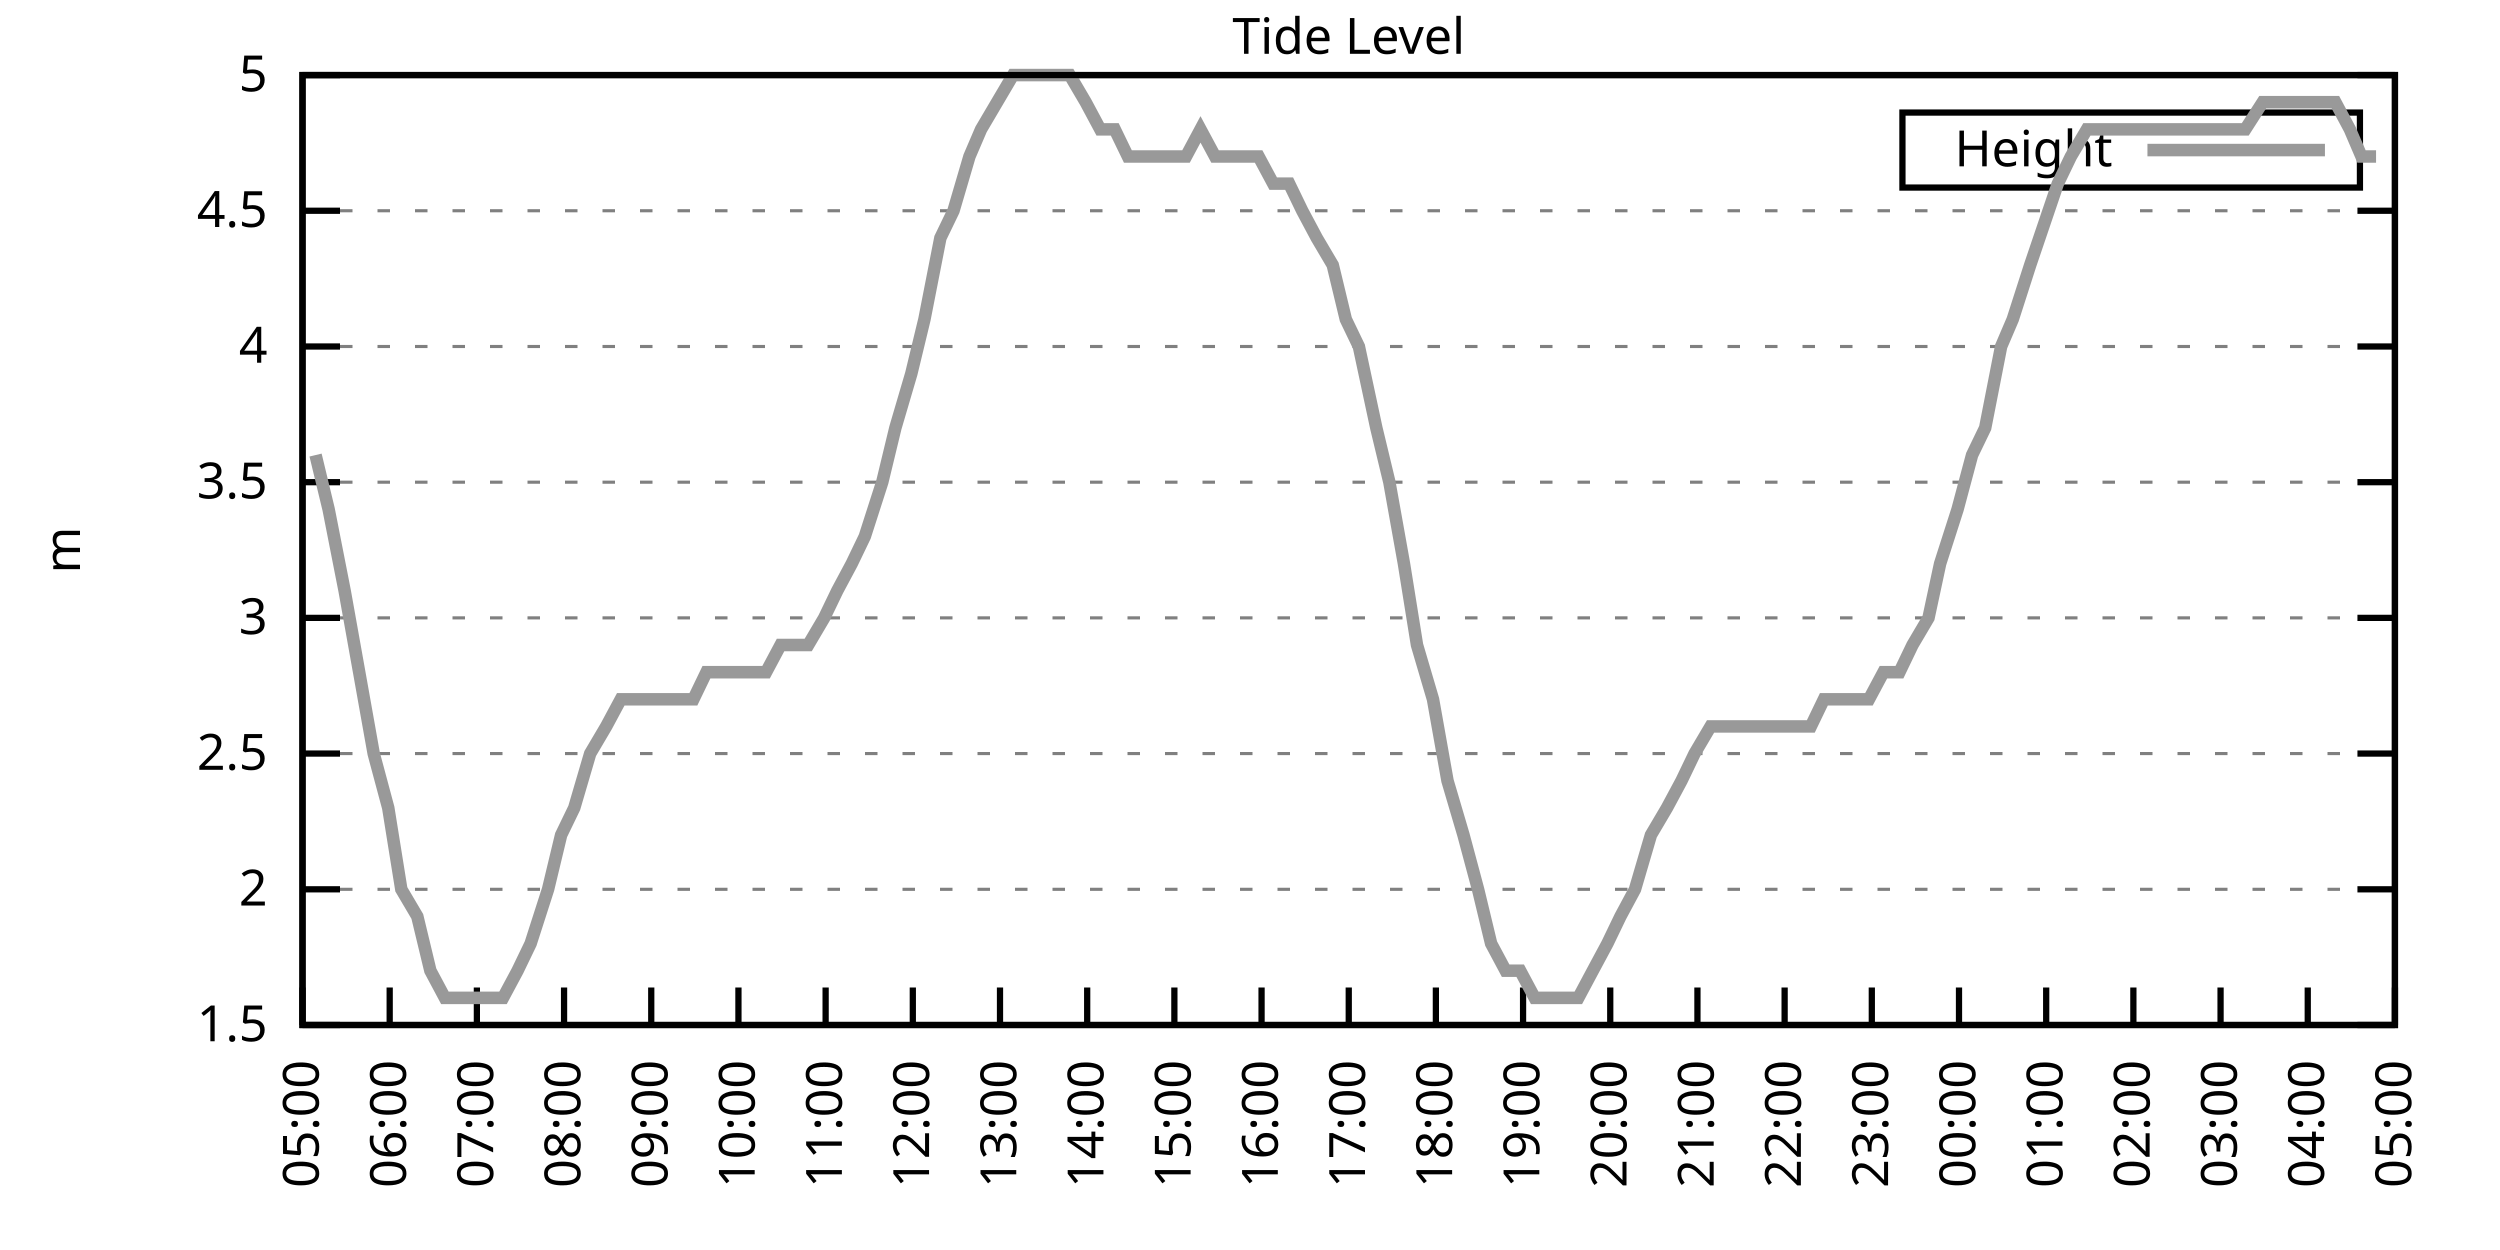
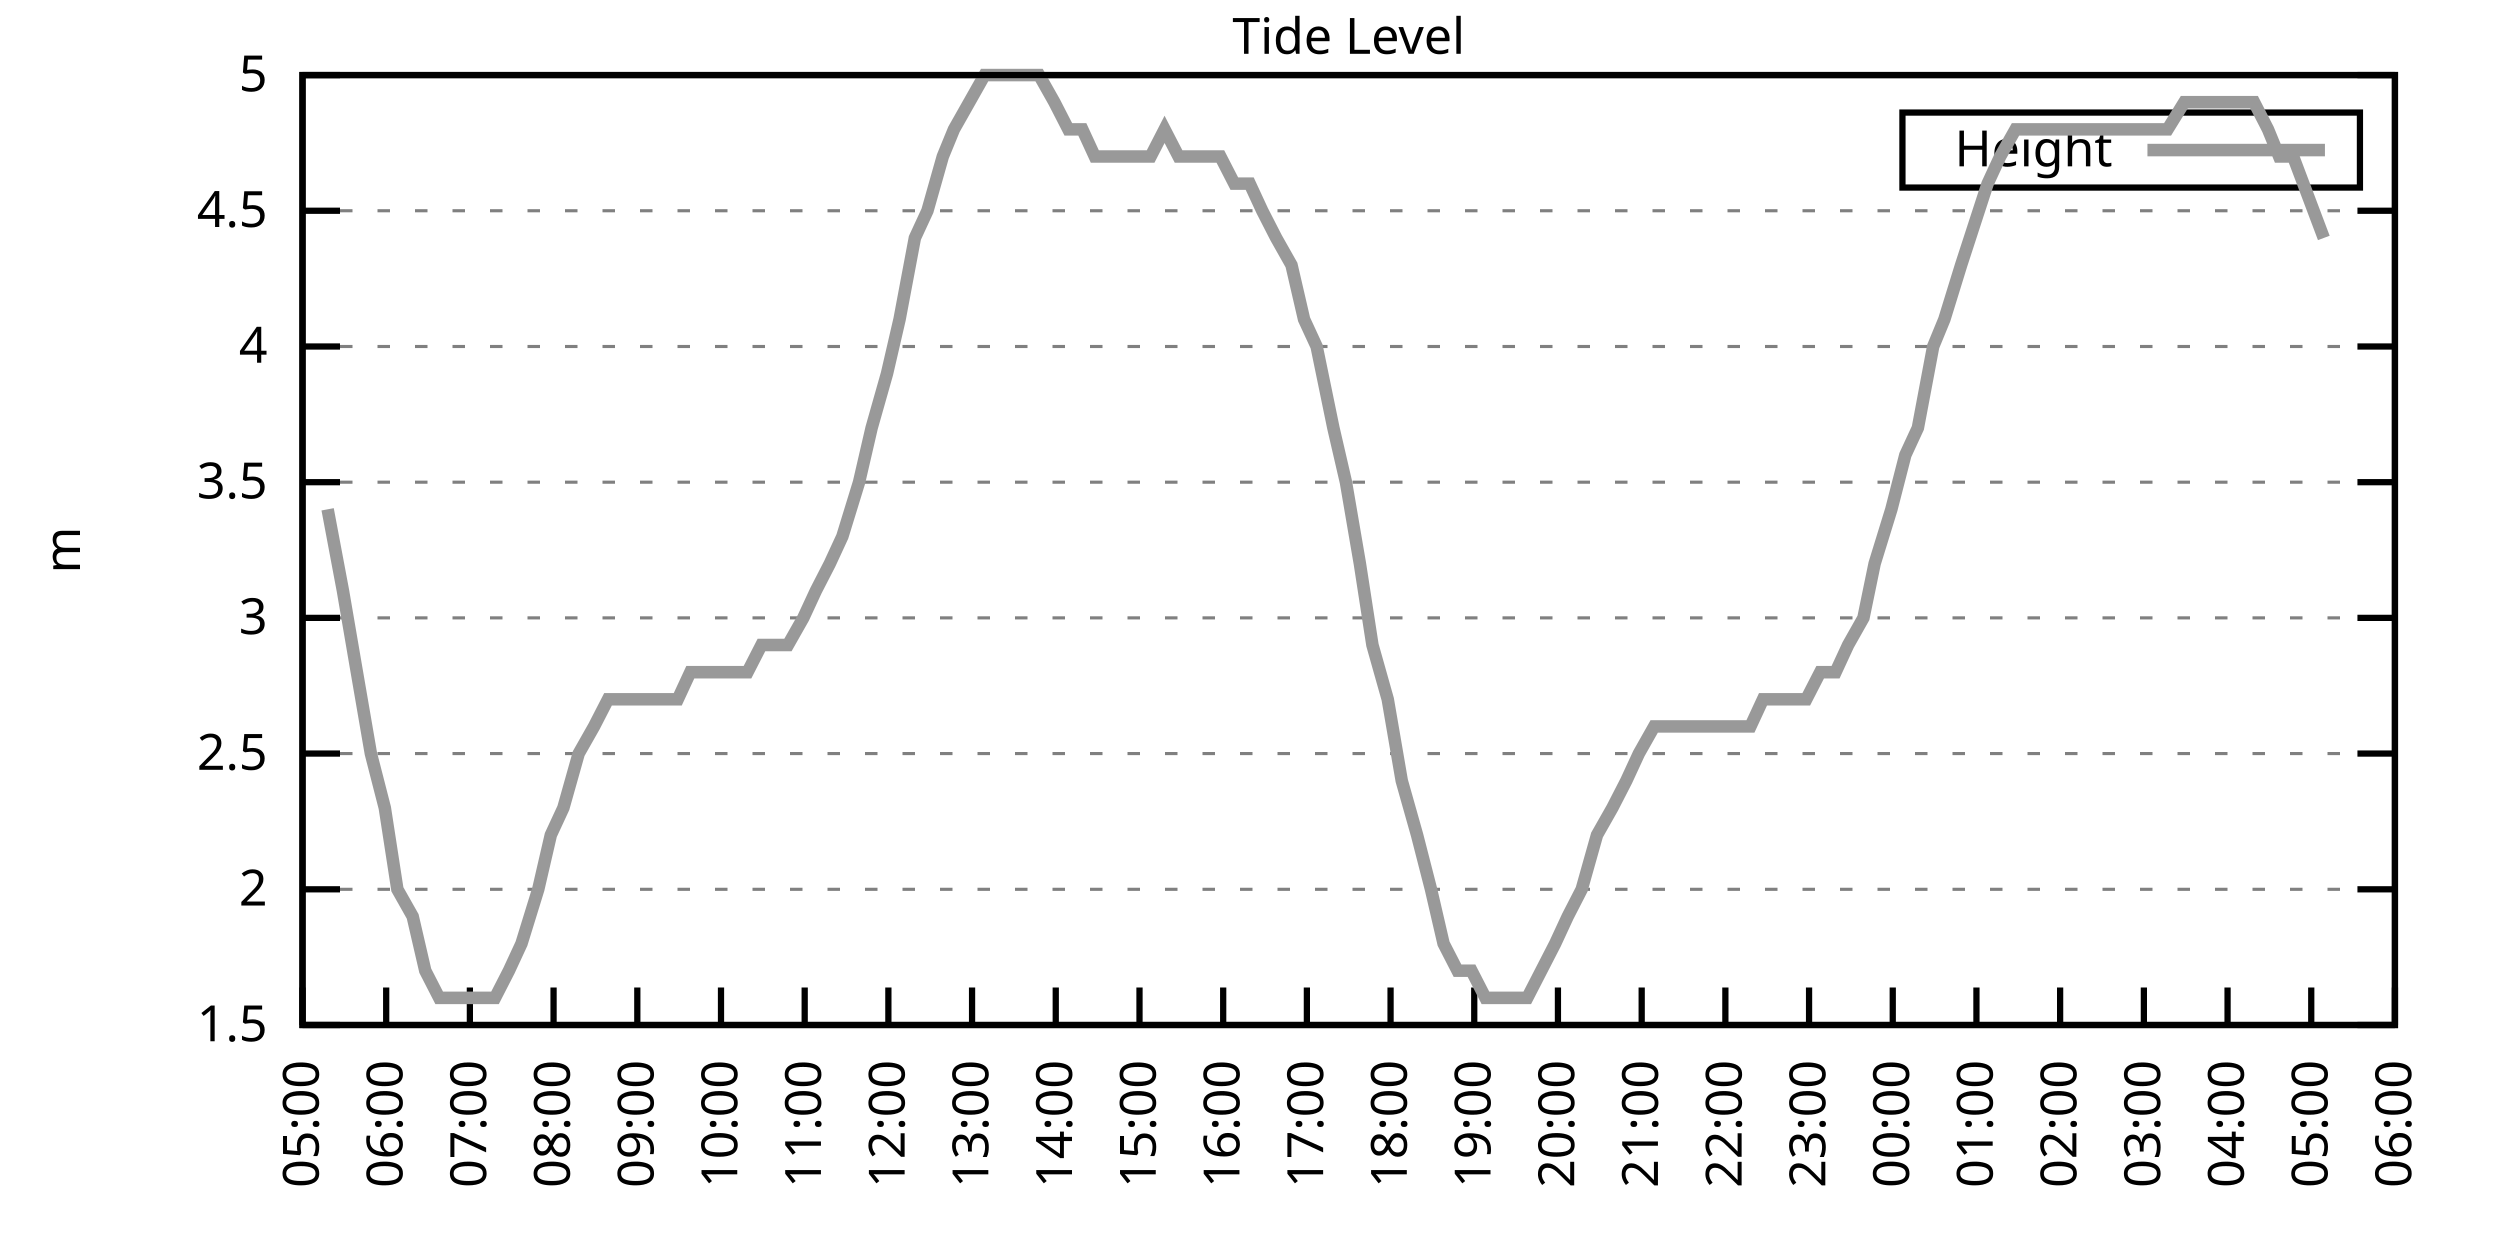
<svg xmlns="http://www.w3.org/2000/svg" xmlns:xlink="http://www.w3.org/1999/xlink" width="400" height="200" viewBox="0 0 400 200">
  <g id="gnuplot_canvas">
    <rect x="0" y="0" width="400" height="200" fill="none" />
    <defs>
      <circle id="gpDot" r="0.5" stroke-width="0.5" stroke="currentColor" />
      <path id="gpPt0" stroke-width="0.333" stroke="currentColor" d="M-1,0 h2 M0,-1 v2" />
      <path id="gpPt1" stroke-width="0.333" stroke="currentColor" d="M-1,-1 L1,1 M1,-1 L-1,1" />
      <path id="gpPt2" stroke-width="0.333" stroke="currentColor" d="M-1,0 L1,0 M0,-1 L0,1 M-1,-1 L1,1 M-1,1 L1,-1" />
      <rect id="gpPt3" stroke-width="0.333" stroke="currentColor" x="-1" y="-1" width="2" height="2" />
      <rect id="gpPt4" stroke-width="0.333" stroke="currentColor" fill="currentColor" x="-1" y="-1" width="2" height="2" />
      <circle id="gpPt5" stroke-width="0.333" stroke="currentColor" cx="0" cy="0" r="1" />
      <use xlink:href="#gpPt5" id="gpPt6" fill="currentColor" stroke="none" />
      <path id="gpPt7" stroke-width="0.333" stroke="currentColor" d="M0,-1.33 L-1.33,0.67 L1.33,0.67 z" />
      <use xlink:href="#gpPt7" id="gpPt8" fill="currentColor" stroke="none" />
      <use xlink:href="#gpPt7" id="gpPt9" stroke="currentColor" transform="rotate(180)" />
      <use xlink:href="#gpPt9" id="gpPt10" fill="currentColor" stroke="none" />
      <use xlink:href="#gpPt3" id="gpPt11" stroke="currentColor" transform="rotate(45)" />
      <use xlink:href="#gpPt11" id="gpPt12" fill="currentColor" stroke="none" />
      <path id="gpPt13" stroke-width="0.333" stroke="currentColor" d="M0,1.330 L1.265,0.411 L0.782,-1.067 L-0.782,-1.076 L-1.265,0.411 z" />
      <use xlink:href="#gpPt13" id="gpPt14" fill="currentColor" stroke="none" />
      <filter id="textbox" filterUnits="objectBoundingBox" x="0" y="0" height="1" width="1">
        <feFlood flood-color="white" flood-opacity="1" result="bgnd" />
        <feComposite in="SourceGraphic" in2="bgnd" operator="atop" />
      </filter>
      <filter id="greybox" filterUnits="objectBoundingBox" x="0" y="0" height="1" width="1">
        <feFlood flood-color="lightgrey" flood-opacity="1" result="grey" />
        <feComposite in="SourceGraphic" in2="grey" operator="atop" />
      </filter>
    </defs>
    <g fill="none" color="white" stroke="currentColor" stroke-width="1.00" stroke-linecap="butt" stroke-linejoin="miter">
</g>
    <g fill="none" color="black" stroke="currentColor" stroke-width="1.00" stroke-linecap="butt" stroke-linejoin="miter">
      <g stroke="none" shape-rendering="crispEdges">
        <polygon fill="rgb(255, 255, 255)" points="48.40,164.00 383.18,164.00 383.18,12.02 48.40,12.02 " />
      </g>
    </g>
    <g fill="none" color="black" stroke="currentColor" stroke-width="1.00" stroke-linecap="butt" stroke-linejoin="miter">
</g>
    <g fill="none" color="black" stroke="black" stroke-width="0.50" stroke-linecap="butt" stroke-linejoin="miter">
</g>
    <g fill="none" color="gray" stroke="currentColor" stroke-width="0.50" stroke-linecap="butt" stroke-linejoin="miter">
      <path stroke="gray" stroke-dasharray="2,4" class="gridline" d="M48.40,164.00 L383.19,164.00  " />
    </g>
    <g fill="none" color="gray" stroke="gray" stroke-width="1.00" stroke-linecap="butt" stroke-linejoin="miter">
</g>
    <g fill="none" color="black" stroke="currentColor" stroke-width="1.00" stroke-linecap="butt" stroke-linejoin="miter">
      <path stroke="black" d="M48.40,164.00 L54.40,164.00 M383.19,164.00 L377.19,164.00  " />
      <g transform="translate(42.80,166.60)" stroke="none" fill="black" font-family="Sans" font-size="8.00" text-anchor="end">
        <text>
          <tspan font-family="Sans"> 1.5</tspan>
        </text>
      </g>
    </g>
    <g fill="none" color="black" stroke="currentColor" stroke-width="1.00" stroke-linecap="butt" stroke-linejoin="miter">
</g>
    <g fill="none" color="black" stroke="black" stroke-width="0.50" stroke-linecap="butt" stroke-linejoin="miter">
</g>
    <g fill="none" color="gray" stroke="currentColor" stroke-width="0.50" stroke-linecap="butt" stroke-linejoin="miter">
      <path stroke="gray" stroke-dasharray="2,4" class="gridline" d="M48.40,142.29 L383.19,142.29  " />
    </g>
    <g fill="none" color="gray" stroke="gray" stroke-width="1.00" stroke-linecap="butt" stroke-linejoin="miter">
</g>
    <g fill="none" color="black" stroke="currentColor" stroke-width="1.00" stroke-linecap="butt" stroke-linejoin="miter">
      <path stroke="black" d="M48.40,142.29 L54.40,142.29 M383.19,142.29 L377.19,142.29  " />
      <g transform="translate(42.80,144.89)" stroke="none" fill="black" font-family="Sans" font-size="8.00" text-anchor="end">
        <text>
          <tspan font-family="Sans"> 2</tspan>
        </text>
      </g>
    </g>
    <g fill="none" color="black" stroke="currentColor" stroke-width="1.00" stroke-linecap="butt" stroke-linejoin="miter">
</g>
    <g fill="none" color="black" stroke="black" stroke-width="0.50" stroke-linecap="butt" stroke-linejoin="miter">
</g>
    <g fill="none" color="gray" stroke="currentColor" stroke-width="0.50" stroke-linecap="butt" stroke-linejoin="miter">
      <path stroke="gray" stroke-dasharray="2,4" class="gridline" d="M48.40,120.57 L383.19,120.57  " />
    </g>
    <g fill="none" color="gray" stroke="gray" stroke-width="1.00" stroke-linecap="butt" stroke-linejoin="miter">
</g>
    <g fill="none" color="black" stroke="currentColor" stroke-width="1.00" stroke-linecap="butt" stroke-linejoin="miter">
      <path stroke="black" d="M48.40,120.57 L54.40,120.57 M383.19,120.57 L377.19,120.57  " />
      <g transform="translate(42.80,123.17)" stroke="none" fill="black" font-family="Sans" font-size="8.00" text-anchor="end">
        <text>
          <tspan font-family="Sans"> 2.5</tspan>
        </text>
      </g>
    </g>
    <g fill="none" color="black" stroke="currentColor" stroke-width="1.00" stroke-linecap="butt" stroke-linejoin="miter">
</g>
    <g fill="none" color="black" stroke="black" stroke-width="0.50" stroke-linecap="butt" stroke-linejoin="miter">
</g>
    <g fill="none" color="gray" stroke="currentColor" stroke-width="0.50" stroke-linecap="butt" stroke-linejoin="miter">
      <path stroke="gray" stroke-dasharray="2,4" class="gridline" d="M48.40,98.86 L383.19,98.86  " />
    </g>
    <g fill="none" color="gray" stroke="gray" stroke-width="1.00" stroke-linecap="butt" stroke-linejoin="miter">
</g>
    <g fill="none" color="black" stroke="currentColor" stroke-width="1.00" stroke-linecap="butt" stroke-linejoin="miter">
      <path stroke="black" d="M48.40,98.86 L54.40,98.86 M383.19,98.86 L377.19,98.86  " />
      <g transform="translate(42.80,101.46)" stroke="none" fill="black" font-family="Sans" font-size="8.00" text-anchor="end">
        <text>
          <tspan font-family="Sans"> 3</tspan>
        </text>
      </g>
    </g>
    <g fill="none" color="black" stroke="currentColor" stroke-width="1.00" stroke-linecap="butt" stroke-linejoin="miter">
</g>
    <g fill="none" color="black" stroke="black" stroke-width="0.50" stroke-linecap="butt" stroke-linejoin="miter">
</g>
    <g fill="none" color="gray" stroke="currentColor" stroke-width="0.50" stroke-linecap="butt" stroke-linejoin="miter">
      <path stroke="gray" stroke-dasharray="2,4" class="gridline" d="M48.40,77.15 L383.19,77.15  " />
    </g>
    <g fill="none" color="gray" stroke="gray" stroke-width="1.00" stroke-linecap="butt" stroke-linejoin="miter">
</g>
    <g fill="none" color="black" stroke="currentColor" stroke-width="1.00" stroke-linecap="butt" stroke-linejoin="miter">
      <path stroke="black" d="M48.40,77.15 L54.40,77.15 M383.19,77.15 L377.19,77.15  " />
      <g transform="translate(42.80,79.75)" stroke="none" fill="black" font-family="Sans" font-size="8.00" text-anchor="end">
        <text>
          <tspan font-family="Sans"> 3.5</tspan>
        </text>
      </g>
    </g>
    <g fill="none" color="black" stroke="currentColor" stroke-width="1.00" stroke-linecap="butt" stroke-linejoin="miter">
</g>
    <g fill="none" color="black" stroke="black" stroke-width="0.50" stroke-linecap="butt" stroke-linejoin="miter">
</g>
    <g fill="none" color="gray" stroke="currentColor" stroke-width="0.50" stroke-linecap="butt" stroke-linejoin="miter">
      <path stroke="gray" stroke-dasharray="2,4" class="gridline" d="M48.40,55.44 L383.19,55.44  " />
    </g>
    <g fill="none" color="gray" stroke="gray" stroke-width="1.00" stroke-linecap="butt" stroke-linejoin="miter">
</g>
    <g fill="none" color="black" stroke="currentColor" stroke-width="1.00" stroke-linecap="butt" stroke-linejoin="miter">
      <path stroke="black" d="M48.40,55.44 L54.40,55.44 M383.19,55.44 L377.19,55.44  " />
      <g transform="translate(42.80,58.04)" stroke="none" fill="black" font-family="Sans" font-size="8.00" text-anchor="end">
        <text>
          <tspan font-family="Sans"> 4</tspan>
        </text>
      </g>
    </g>
    <g fill="none" color="black" stroke="currentColor" stroke-width="1.00" stroke-linecap="butt" stroke-linejoin="miter">
</g>
    <g fill="none" color="black" stroke="black" stroke-width="0.50" stroke-linecap="butt" stroke-linejoin="miter">
</g>
    <g fill="none" color="gray" stroke="currentColor" stroke-width="0.50" stroke-linecap="butt" stroke-linejoin="miter">
      <path stroke="gray" stroke-dasharray="2,4" class="gridline" d="M48.40,33.72 L383.19,33.72  " />
    </g>
    <g fill="none" color="gray" stroke="gray" stroke-width="1.00" stroke-linecap="butt" stroke-linejoin="miter">
</g>
    <g fill="none" color="black" stroke="currentColor" stroke-width="1.00" stroke-linecap="butt" stroke-linejoin="miter">
      <path stroke="black" d="M48.40,33.72 L54.40,33.72 M383.19,33.72 L377.19,33.72  " />
      <g transform="translate(42.80,36.32)" stroke="none" fill="black" font-family="Sans" font-size="8.00" text-anchor="end">
        <text>
          <tspan font-family="Sans"> 4.5</tspan>
        </text>
      </g>
    </g>
    <g fill="none" color="black" stroke="currentColor" stroke-width="1.00" stroke-linecap="butt" stroke-linejoin="miter">
</g>
    <g fill="none" color="black" stroke="black" stroke-width="0.50" stroke-linecap="butt" stroke-linejoin="miter">
</g>
    <g fill="none" color="gray" stroke="currentColor" stroke-width="0.50" stroke-linecap="butt" stroke-linejoin="miter">
      <path stroke="gray" stroke-dasharray="2,4" class="gridline" d="M48.40,12.01 L383.19,12.01  " />
    </g>
    <g fill="none" color="gray" stroke="gray" stroke-width="1.00" stroke-linecap="butt" stroke-linejoin="miter">
</g>
    <g fill="none" color="black" stroke="currentColor" stroke-width="1.00" stroke-linecap="butt" stroke-linejoin="miter">
      <path stroke="black" d="M48.40,12.01 L54.40,12.01 M383.19,12.01 L377.19,12.01  " />
      <g transform="translate(42.80,14.61)" stroke="none" fill="black" font-family="Sans" font-size="8.00" text-anchor="end">
        <text>
          <tspan font-family="Sans"> 5</tspan>
        </text>
      </g>
    </g>
    <g fill="none" color="black" stroke="currentColor" stroke-width="1.00" stroke-linecap="butt" stroke-linejoin="miter">
      <path stroke="black" d="M48.40,164.00 L48.40,158.00  " />
      <g transform="translate(51.00,169.60) rotate(270.00)" stroke="none" fill="black" font-family="Sans" font-size="8.00" text-anchor="end">
        <text>
          <tspan font-family="Sans">05:00</tspan>
        </text>
      </g>
    </g>
    <g fill="none" color="black" stroke="currentColor" stroke-width="1.00" stroke-linecap="butt" stroke-linejoin="miter">
-       <path stroke="black" d="M62.35,164.00 L62.35,158.00  " />
-       <g transform="translate(64.95,169.60) rotate(270.00)" stroke="none" fill="black" font-family="Sans" font-size="8.00" text-anchor="end">
+       <path stroke="black" d="M61.79,164.00 L61.79,158.00  " />
+       <g transform="translate(64.39,169.60) rotate(270.00)" stroke="none" fill="black" font-family="Sans" font-size="8.00" text-anchor="end">
        <text>
          <tspan font-family="Sans">06:00</tspan>
        </text>
      </g>
    </g>
    <g fill="none" color="black" stroke="currentColor" stroke-width="1.00" stroke-linecap="butt" stroke-linejoin="miter">
-       <path stroke="black" d="M76.30,164.00 L76.30,158.00  " />
-       <g transform="translate(78.90,169.60) rotate(270.00)" stroke="none" fill="black" font-family="Sans" font-size="8.00" text-anchor="end">
+       <path stroke="black" d="M75.18,164.00 L75.18,158.00  " />
+       <g transform="translate(77.78,169.60) rotate(270.00)" stroke="none" fill="black" font-family="Sans" font-size="8.00" text-anchor="end">
        <text>
          <tspan font-family="Sans">07:00</tspan>
        </text>
      </g>
    </g>
    <g fill="none" color="black" stroke="currentColor" stroke-width="1.00" stroke-linecap="butt" stroke-linejoin="miter">
-       <path stroke="black" d="M90.25,164.00 L90.25,158.00  " />
-       <g transform="translate(92.85,169.60) rotate(270.00)" stroke="none" fill="black" font-family="Sans" font-size="8.00" text-anchor="end">
+       <path stroke="black" d="M88.57,164.00 L88.57,158.00  " />
+       <g transform="translate(91.17,169.60) rotate(270.00)" stroke="none" fill="black" font-family="Sans" font-size="8.00" text-anchor="end">
        <text>
          <tspan font-family="Sans">08:00</tspan>
        </text>
      </g>
    </g>
    <g fill="none" color="black" stroke="currentColor" stroke-width="1.00" stroke-linecap="butt" stroke-linejoin="miter">
-       <path stroke="black" d="M104.20,164.00 L104.20,158.00  " />
-       <g transform="translate(106.80,169.60) rotate(270.00)" stroke="none" fill="black" font-family="Sans" font-size="8.00" text-anchor="end">
+       <path stroke="black" d="M101.97,164.00 L101.97,158.00  " />
+       <g transform="translate(104.57,169.60) rotate(270.00)" stroke="none" fill="black" font-family="Sans" font-size="8.00" text-anchor="end">
        <text>
          <tspan font-family="Sans">09:00</tspan>
        </text>
      </g>
    </g>
    <g fill="none" color="black" stroke="currentColor" stroke-width="1.00" stroke-linecap="butt" stroke-linejoin="miter">
-       <path stroke="black" d="M118.15,164.00 L118.15,158.00  " />
-       <g transform="translate(120.75,169.60) rotate(270.00)" stroke="none" fill="black" font-family="Sans" font-size="8.00" text-anchor="end">
+       <path stroke="black" d="M115.36,164.00 L115.36,158.00  " />
+       <g transform="translate(117.96,169.60) rotate(270.00)" stroke="none" fill="black" font-family="Sans" font-size="8.00" text-anchor="end">
        <text>
          <tspan font-family="Sans">10:00</tspan>
        </text>
      </g>
    </g>
    <g fill="none" color="black" stroke="currentColor" stroke-width="1.00" stroke-linecap="butt" stroke-linejoin="miter">
-       <path stroke="black" d="M132.10,164.00 L132.10,158.00  " />
-       <g transform="translate(134.70,169.60) rotate(270.00)" stroke="none" fill="black" font-family="Sans" font-size="8.00" text-anchor="end">
+       <path stroke="black" d="M128.75,164.00 L128.75,158.00  " />
+       <g transform="translate(131.35,169.60) rotate(270.00)" stroke="none" fill="black" font-family="Sans" font-size="8.00" text-anchor="end">
        <text>
          <tspan font-family="Sans">11:00</tspan>
        </text>
      </g>
    </g>
    <g fill="none" color="black" stroke="currentColor" stroke-width="1.00" stroke-linecap="butt" stroke-linejoin="miter">
-       <path stroke="black" d="M146.05,164.00 L146.05,158.00  " />
-       <g transform="translate(148.65,169.60) rotate(270.00)" stroke="none" fill="black" font-family="Sans" font-size="8.00" text-anchor="end">
+       <path stroke="black" d="M142.14,164.00 L142.14,158.00  " />
+       <g transform="translate(144.74,169.60) rotate(270.00)" stroke="none" fill="black" font-family="Sans" font-size="8.00" text-anchor="end">
        <text>
          <tspan font-family="Sans">12:00</tspan>
        </text>
      </g>
    </g>
    <g fill="none" color="black" stroke="currentColor" stroke-width="1.00" stroke-linecap="butt" stroke-linejoin="miter">
-       <path stroke="black" d="M160.00,164.00 L160.00,158.00  " />
-       <g transform="translate(162.60,169.60) rotate(270.00)" stroke="none" fill="black" font-family="Sans" font-size="8.00" text-anchor="end">
+       <path stroke="black" d="M155.53,164.00 L155.53,158.00  " />
+       <g transform="translate(158.13,169.60) rotate(270.00)" stroke="none" fill="black" font-family="Sans" font-size="8.00" text-anchor="end">
        <text>
          <tspan font-family="Sans">13:00</tspan>
        </text>
      </g>
    </g>
    <g fill="none" color="black" stroke="currentColor" stroke-width="1.00" stroke-linecap="butt" stroke-linejoin="miter">
-       <path stroke="black" d="M173.95,164.00 L173.95,158.00  " />
-       <g transform="translate(176.55,169.60) rotate(270.00)" stroke="none" fill="black" font-family="Sans" font-size="8.00" text-anchor="end">
+       <path stroke="black" d="M168.92,164.00 L168.92,158.00  " />
+       <g transform="translate(171.52,169.60) rotate(270.00)" stroke="none" fill="black" font-family="Sans" font-size="8.00" text-anchor="end">
        <text>
          <tspan font-family="Sans">14:00</tspan>
        </text>
      </g>
    </g>
    <g fill="none" color="black" stroke="currentColor" stroke-width="1.00" stroke-linecap="butt" stroke-linejoin="miter">
-       <path stroke="black" d="M187.90,164.00 L187.90,158.00  " />
-       <g transform="translate(190.50,169.60) rotate(270.00)" stroke="none" fill="black" font-family="Sans" font-size="8.00" text-anchor="end">
+       <path stroke="black" d="M182.32,164.00 L182.32,158.00  " />
+       <g transform="translate(184.92,169.60) rotate(270.00)" stroke="none" fill="black" font-family="Sans" font-size="8.00" text-anchor="end">
        <text>
          <tspan font-family="Sans">15:00</tspan>
        </text>
      </g>
    </g>
    <g fill="none" color="black" stroke="currentColor" stroke-width="1.00" stroke-linecap="butt" stroke-linejoin="miter">
-       <path stroke="black" d="M201.85,164.00 L201.85,158.00  " />
-       <g transform="translate(204.45,169.60) rotate(270.00)" stroke="none" fill="black" font-family="Sans" font-size="8.00" text-anchor="end">
+       <path stroke="black" d="M195.71,164.00 L195.71,158.00  " />
+       <g transform="translate(198.31,169.60) rotate(270.00)" stroke="none" fill="black" font-family="Sans" font-size="8.00" text-anchor="end">
        <text>
          <tspan font-family="Sans">16:00</tspan>
        </text>
      </g>
    </g>
    <g fill="none" color="black" stroke="currentColor" stroke-width="1.00" stroke-linecap="butt" stroke-linejoin="miter">
-       <path stroke="black" d="M215.80,164.00 L215.80,158.00  " />
-       <g transform="translate(218.40,169.60) rotate(270.00)" stroke="none" fill="black" font-family="Sans" font-size="8.00" text-anchor="end">
+       <path stroke="black" d="M209.10,164.00 L209.10,158.00  " />
+       <g transform="translate(211.70,169.60) rotate(270.00)" stroke="none" fill="black" font-family="Sans" font-size="8.00" text-anchor="end">
        <text>
          <tspan font-family="Sans">17:00</tspan>
        </text>
      </g>
    </g>
    <g fill="none" color="black" stroke="currentColor" stroke-width="1.00" stroke-linecap="butt" stroke-linejoin="miter">
-       <path stroke="black" d="M229.74,164.00 L229.74,158.00  " />
-       <g transform="translate(232.34,169.60) rotate(270.00)" stroke="none" fill="black" font-family="Sans" font-size="8.00" text-anchor="end">
+       <path stroke="black" d="M222.49,164.00 L222.49,158.00  " />
+       <g transform="translate(225.09,169.60) rotate(270.00)" stroke="none" fill="black" font-family="Sans" font-size="8.00" text-anchor="end">
        <text>
          <tspan font-family="Sans">18:00</tspan>
        </text>
      </g>
    </g>
    <g fill="none" color="black" stroke="currentColor" stroke-width="1.00" stroke-linecap="butt" stroke-linejoin="miter">
-       <path stroke="black" d="M243.69,164.00 L243.69,158.00  " />
-       <g transform="translate(246.29,169.60) rotate(270.00)" stroke="none" fill="black" font-family="Sans" font-size="8.00" text-anchor="end">
+       <path stroke="black" d="M235.88,164.00 L235.88,158.00  " />
+       <g transform="translate(238.48,169.60) rotate(270.00)" stroke="none" fill="black" font-family="Sans" font-size="8.00" text-anchor="end">
        <text>
          <tspan font-family="Sans">19:00</tspan>
        </text>
      </g>
    </g>
    <g fill="none" color="black" stroke="currentColor" stroke-width="1.00" stroke-linecap="butt" stroke-linejoin="miter">
-       <path stroke="black" d="M257.64,164.00 L257.64,158.00  " />
-       <g transform="translate(260.24,169.60) rotate(270.00)" stroke="none" fill="black" font-family="Sans" font-size="8.00" text-anchor="end">
+       <path stroke="black" d="M249.27,164.00 L249.27,158.00  " />
+       <g transform="translate(251.87,169.60) rotate(270.00)" stroke="none" fill="black" font-family="Sans" font-size="8.00" text-anchor="end">
        <text>
          <tspan font-family="Sans">20:00</tspan>
        </text>
      </g>
    </g>
    <g fill="none" color="black" stroke="currentColor" stroke-width="1.00" stroke-linecap="butt" stroke-linejoin="miter">
-       <path stroke="black" d="M271.59,164.00 L271.59,158.00  " />
-       <g transform="translate(274.19,169.60) rotate(270.00)" stroke="none" fill="black" font-family="Sans" font-size="8.00" text-anchor="end">
+       <path stroke="black" d="M262.67,164.00 L262.67,158.00  " />
+       <g transform="translate(265.27,169.60) rotate(270.00)" stroke="none" fill="black" font-family="Sans" font-size="8.00" text-anchor="end">
        <text>
          <tspan font-family="Sans">21:00</tspan>
        </text>
      </g>
    </g>
    <g fill="none" color="black" stroke="currentColor" stroke-width="1.00" stroke-linecap="butt" stroke-linejoin="miter">
-       <path stroke="black" d="M285.54,164.00 L285.54,158.00  " />
-       <g transform="translate(288.14,169.60) rotate(270.00)" stroke="none" fill="black" font-family="Sans" font-size="8.00" text-anchor="end">
+       <path stroke="black" d="M276.06,164.00 L276.06,158.00  " />
+       <g transform="translate(278.66,169.60) rotate(270.00)" stroke="none" fill="black" font-family="Sans" font-size="8.00" text-anchor="end">
        <text>
          <tspan font-family="Sans">22:00</tspan>
        </text>
      </g>
    </g>
    <g fill="none" color="black" stroke="currentColor" stroke-width="1.00" stroke-linecap="butt" stroke-linejoin="miter">
-       <path stroke="black" d="M299.49,164.00 L299.49,158.00  " />
-       <g transform="translate(302.09,169.60) rotate(270.00)" stroke="none" fill="black" font-family="Sans" font-size="8.00" text-anchor="end">
+       <path stroke="black" d="M289.45,164.00 L289.45,158.00  " />
+       <g transform="translate(292.05,169.60) rotate(270.00)" stroke="none" fill="black" font-family="Sans" font-size="8.00" text-anchor="end">
        <text>
          <tspan font-family="Sans">23:00</tspan>
        </text>
      </g>
    </g>
    <g fill="none" color="black" stroke="currentColor" stroke-width="1.00" stroke-linecap="butt" stroke-linejoin="miter">
-       <path stroke="black" d="M313.44,164.00 L313.44,158.00  " />
-       <g transform="translate(316.04,169.60) rotate(270.00)" stroke="none" fill="black" font-family="Sans" font-size="8.00" text-anchor="end">
+       <path stroke="black" d="M302.84,164.00 L302.84,158.00  " />
+       <g transform="translate(305.44,169.60) rotate(270.00)" stroke="none" fill="black" font-family="Sans" font-size="8.00" text-anchor="end">
        <text>
          <tspan font-family="Sans">00:00</tspan>
        </text>
      </g>
    </g>
    <g fill="none" color="black" stroke="currentColor" stroke-width="1.00" stroke-linecap="butt" stroke-linejoin="miter">
-       <path stroke="black" d="M327.39,164.00 L327.39,158.00  " />
-       <g transform="translate(329.99,169.60) rotate(270.00)" stroke="none" fill="black" font-family="Sans" font-size="8.00" text-anchor="end">
+       <path stroke="black" d="M316.23,164.00 L316.23,158.00  " />
+       <g transform="translate(318.83,169.60) rotate(270.00)" stroke="none" fill="black" font-family="Sans" font-size="8.00" text-anchor="end">
        <text>
          <tspan font-family="Sans">01:00</tspan>
        </text>
      </g>
    </g>
    <g fill="none" color="black" stroke="currentColor" stroke-width="1.00" stroke-linecap="butt" stroke-linejoin="miter">
-       <path stroke="black" d="M341.34,164.00 L341.34,158.00  " />
-       <g transform="translate(343.94,169.60) rotate(270.00)" stroke="none" fill="black" font-family="Sans" font-size="8.00" text-anchor="end">
+       <path stroke="black" d="M329.62,164.00 L329.62,158.00  " />
+       <g transform="translate(332.22,169.60) rotate(270.00)" stroke="none" fill="black" font-family="Sans" font-size="8.00" text-anchor="end">
        <text>
          <tspan font-family="Sans">02:00</tspan>
        </text>
      </g>
    </g>
    <g fill="none" color="black" stroke="currentColor" stroke-width="1.00" stroke-linecap="butt" stroke-linejoin="miter">
-       <path stroke="black" d="M355.29,164.00 L355.29,158.00  " />
-       <g transform="translate(357.89,169.60) rotate(270.00)" stroke="none" fill="black" font-family="Sans" font-size="8.00" text-anchor="end">
+       <path stroke="black" d="M343.02,164.00 L343.02,158.00  " />
+       <g transform="translate(345.62,169.60) rotate(270.00)" stroke="none" fill="black" font-family="Sans" font-size="8.00" text-anchor="end">
        <text>
          <tspan font-family="Sans">03:00</tspan>
        </text>
      </g>
    </g>
    <g fill="none" color="black" stroke="currentColor" stroke-width="1.00" stroke-linecap="butt" stroke-linejoin="miter">
-       <path stroke="black" d="M369.24,164.00 L369.24,158.00  " />
-       <g transform="translate(371.84,169.60) rotate(270.00)" stroke="none" fill="black" font-family="Sans" font-size="8.00" text-anchor="end">
+       <path stroke="black" d="M356.41,164.00 L356.41,158.00  " />
+       <g transform="translate(359.01,169.60) rotate(270.00)" stroke="none" fill="black" font-family="Sans" font-size="8.00" text-anchor="end">
        <text>
          <tspan font-family="Sans">04:00</tspan>
+         </text>
+       </g>
+     </g>
+     <g fill="none" color="black" stroke="currentColor" stroke-width="1.00" stroke-linecap="butt" stroke-linejoin="miter">
+       <path stroke="black" d="M369.80,164.00 L369.80,158.00  " />
+       <g transform="translate(372.40,169.60) rotate(270.00)" stroke="none" fill="black" font-family="Sans" font-size="8.00" text-anchor="end">
+         <text>
+           <tspan font-family="Sans">05:00</tspan>
        </text>
      </g>
    </g>
    <g fill="none" color="black" stroke="currentColor" stroke-width="1.00" stroke-linecap="butt" stroke-linejoin="miter">
      <path stroke="black" d="M383.19,164.00 L383.19,158.00  " />
      <g transform="translate(385.79,169.60) rotate(270.00)" stroke="none" fill="black" font-family="Sans" font-size="8.00" text-anchor="end">
        <text>
-           <tspan font-family="Sans">05:00</tspan>
+           <tspan font-family="Sans">06:00</tspan>
        </text>
      </g>
    </g>
    <g fill="none" color="black" stroke="currentColor" stroke-width="1.00" stroke-linecap="butt" stroke-linejoin="miter">
</g>
    <g fill="none" color="black" stroke="currentColor" stroke-width="1.00" stroke-linecap="butt" stroke-linejoin="miter">
      <path stroke="black" d="M48.40,12.01 L48.40,164.00 L383.19,164.00 L383.19,12.01 L48.40,12.01 Z  " />
    </g>
    <g fill="none" color="black" stroke="currentColor" stroke-width="1.00" stroke-linecap="butt" stroke-linejoin="miter">
</g>
    <g fill="none" color="black" stroke="currentColor" stroke-width="1.00" stroke-linecap="butt" stroke-linejoin="miter">
      <path stroke="black" d="M304.39,30.01 L304.39,18.01 L377.59,18.01 L377.59,30.01 L304.39,30.01 Z  " />
    </g>
    <g id="Tide_level_plot_1">
      <g fill="none" color="white" stroke="black" stroke-width="2.00" stroke-linecap="butt" stroke-linejoin="miter">
</g>
      <g fill="none" color="black" stroke="currentColor" stroke-width="2.00" stroke-linecap="butt" stroke-linejoin="miter">
        <g transform="translate(337.99,26.61)" stroke="none" fill="black" font-family="Sans" font-size="8.00" text-anchor="end">
          <text>
            <tspan font-family="Sans">Height</tspan>
          </text>
        </g>
      </g>
      <g fill="none" color="black" stroke="currentColor" stroke-width="2.00" stroke-linecap="butt" stroke-linejoin="miter">
-         <path stroke="rgb(153, 153, 153)" d="M343.59,24.01 L371.99,24.01 M50.49,72.81 L52.58,81.49 L55.14,94.52 L57.47,107.55 L59.79,120.57 L62.12,129.26   L64.21,142.29 L66.77,146.63 L68.86,155.31 L71.18,159.66 L73.74,159.66 L75.83,159.66 L78.39,159.66 L80.48,159.66   L82.81,155.31 L84.90,150.97 L87.69,142.29 L89.78,133.60 L91.88,129.26 L94.43,120.57 L96.99,116.23 L99.32,111.89   L101.41,111.89 L103.73,111.89 L106.29,111.89 L108.38,111.89 L110.94,111.89 L113.03,107.55 L115.36,107.55 L117.45,107.55   L120.01,107.55 L122.57,107.55 L124.89,103.20 L126.98,103.20 L129.31,103.20 L131.87,98.86 L133.96,94.52 L136.28,90.18   L138.37,85.83 L141.16,77.15 L143.26,68.46 L145.81,59.78 L147.91,51.09 L150.46,38.07 L152.56,33.72 L155.11,25.04   L156.97,20.70 L159.53,16.35 L162.09,12.01 L164.41,12.01 L166.27,12.01 L169.06,12.01 L171.16,12.01 L173.71,16.35   L176.04,20.70 L178.36,20.70 L180.46,25.04 L182.55,25.04 L185.34,25.04 L187.43,25.04 L189.76,25.04 L192.08,20.70   L194.41,25.04 L196.96,25.04 L199.29,25.04 L201.38,25.04 L203.71,29.38 L206.26,29.38 L208.36,33.72 L210.68,38.07   L213.24,42.41 L215.33,51.09 L217.42,55.44 L220.21,68.46 L222.30,77.15 L224.63,90.18 L226.72,103.20 L229.28,111.89   L231.60,124.92 L234.16,133.60 L236.49,142.29 L238.58,150.97 L240.90,155.31 L243.23,155.31 L245.55,159.66 L248.11,159.66   L250.44,159.66 L252.53,159.66 L254.85,155.31 L257.18,150.97 L259.27,146.63 L261.60,142.29 L264.15,133.60 L266.71,129.26   L269.04,124.92 L271.13,120.57 L273.69,116.23 L275.78,116.23 L277.87,116.23 L280.66,116.23 L282.99,116.23 L285.31,116.23   L287.64,116.23 L289.73,116.23 L291.82,111.89 L294.61,111.89 L296.94,111.89 L299.03,111.89 L301.35,107.55 L303.91,107.55   L306.00,103.20 L308.56,98.86 L310.42,90.18 L313.21,81.49 L315.53,72.81 L317.63,68.46 L320.18,55.44 L322.04,51.09   L324.83,42.41 L329.25,29.38 L331.34,25.04 L333.90,20.70 L336.46,20.70 L338.55,20.70 L340.64,20.70 L342.50,20.70   L345.76,20.70 L347.62,20.70 L350.41,20.70 L352.73,20.70 L354.59,20.70 L357.38,20.70 L359.24,20.70 L362.03,16.35   L364.36,16.35 L366.22,16.35 L368.54,16.35 L371.10,16.35 L373.66,16.35 L375.98,20.70 L377.84,25.04 L380.17,25.04    " />
+         <path stroke="rgb(153, 153, 153)" d="M343.59,24.01 L371.99,24.01 M52.42,81.49 L54.87,94.52 L57.10,107.55 L59.34,120.57 L61.57,129.26 L63.58,142.29   L66.03,146.63 L68.04,155.31 L70.27,159.66 L72.73,159.66 L74.74,159.66 L77.19,159.66 L79.20,159.66 L81.43,155.31   L83.44,150.97 L86.12,142.29 L88.13,133.60 L90.14,129.26 L92.59,120.57 L95.05,116.23 L97.28,111.89 L99.29,111.89   L101.52,111.89 L103.98,111.89 L105.98,111.89 L108.44,111.89 L110.45,107.55 L112.68,107.55 L114.69,107.55 L117.14,107.55   L119.60,107.55 L121.83,103.20 L123.84,103.20 L126.07,103.20 L128.53,98.86 L130.54,94.52 L132.77,90.18 L134.78,85.83   L137.45,77.15 L139.46,68.46 L141.92,59.78 L143.93,51.09 L146.38,38.07 L148.39,33.72 L150.85,25.04 L152.63,20.70   L155.09,16.35 L157.54,12.01 L159.77,12.01 L161.56,12.01 L164.24,12.01 L166.25,12.01 L168.70,16.35 L170.93,20.70   L173.17,20.70 L175.17,25.04 L177.18,25.04 L179.86,25.04 L181.87,25.04 L184.10,25.04 L186.33,20.70 L188.57,25.04   L191.02,25.04 L193.25,25.04 L195.26,25.04 L197.49,29.38 L199.95,29.38 L201.96,33.72 L204.19,38.07 L206.64,42.41   L208.65,51.09 L210.66,55.44 L213.34,68.46 L215.35,77.15 L217.58,90.18 L219.59,103.20 L222.04,111.89 L224.28,124.92   L226.73,133.60 L228.96,142.29 L230.97,150.97 L233.20,155.31 L235.44,155.31 L237.67,159.66 L240.12,159.66 L242.36,159.66   L244.36,159.66 L246.60,155.31 L248.83,150.97 L250.84,146.63 L253.07,142.29 L255.52,133.60 L257.98,129.26 L260.21,124.92   L262.22,120.57 L264.67,116.23 L266.68,116.23 L268.69,116.23 L271.37,116.23 L273.60,116.23 L275.83,116.23 L278.07,116.23   L280.07,116.23 L282.08,111.89 L284.76,111.89 L286.99,111.89 L289.00,111.89 L291.23,107.55 L293.69,107.55 L295.70,103.20   L298.15,98.86 L299.94,90.18 L302.62,81.49 L304.85,72.81 L306.86,68.46 L309.31,55.44 L311.10,51.09 L313.78,42.41   L318.02,29.38 L320.03,25.04 L322.48,20.70 L324.94,20.70 L326.95,20.70 L328.95,20.70 L330.74,20.70 L333.86,20.70   L335.65,20.70 L338.33,20.70 L340.56,20.70 L342.35,20.70 L345.02,20.70 L346.81,20.70 L349.49,16.35 L351.72,16.35   L353.51,16.35 L355.74,16.35 L358.19,16.35 L360.65,16.35 L362.88,20.70 L364.66,25.04 L366.90,25.04 L371.81,38.07    " />
      </g>
    </g>
    <g fill="none" color="black" stroke="currentColor" stroke-width="2.00" stroke-linecap="butt" stroke-linejoin="miter">
</g>
    <g fill="none" color="black" stroke="black" stroke-width="1.00" stroke-linecap="butt" stroke-linejoin="miter">
</g>
    <g fill="none" color="black" stroke="currentColor" stroke-width="1.00" stroke-linecap="butt" stroke-linejoin="miter">
      <path stroke="black" d="M48.40,12.01 L48.40,164.00 L383.19,164.00 L383.19,12.01 L48.40,12.01 Z  " />
      <g transform="translate(12.80,88.01) rotate(270.00)" stroke="none" fill="black" font-family="Sans" font-size="8.00" text-anchor="middle">
        <text>
          <tspan font-family="Sans">m</tspan>
        </text>
      </g>
    </g>
    <g fill="none" color="black" stroke="currentColor" stroke-width="1.00" stroke-linecap="butt" stroke-linejoin="miter">
</g>
    <g fill="none" color="black" stroke="currentColor" stroke-width="1.00" stroke-linecap="butt" stroke-linejoin="miter">
      <g transform="translate(215.79,8.61)" stroke="none" fill="black" font-family="Sans" font-size="8.00" text-anchor="middle">
        <text>
          <tspan font-family="Sans">Tide Level</tspan>
        </text>
      </g>
    </g>
    <g fill="none" color="black" stroke="currentColor" stroke-width="1.00" stroke-linecap="butt" stroke-linejoin="miter">
</g>
  </g>
</svg>
